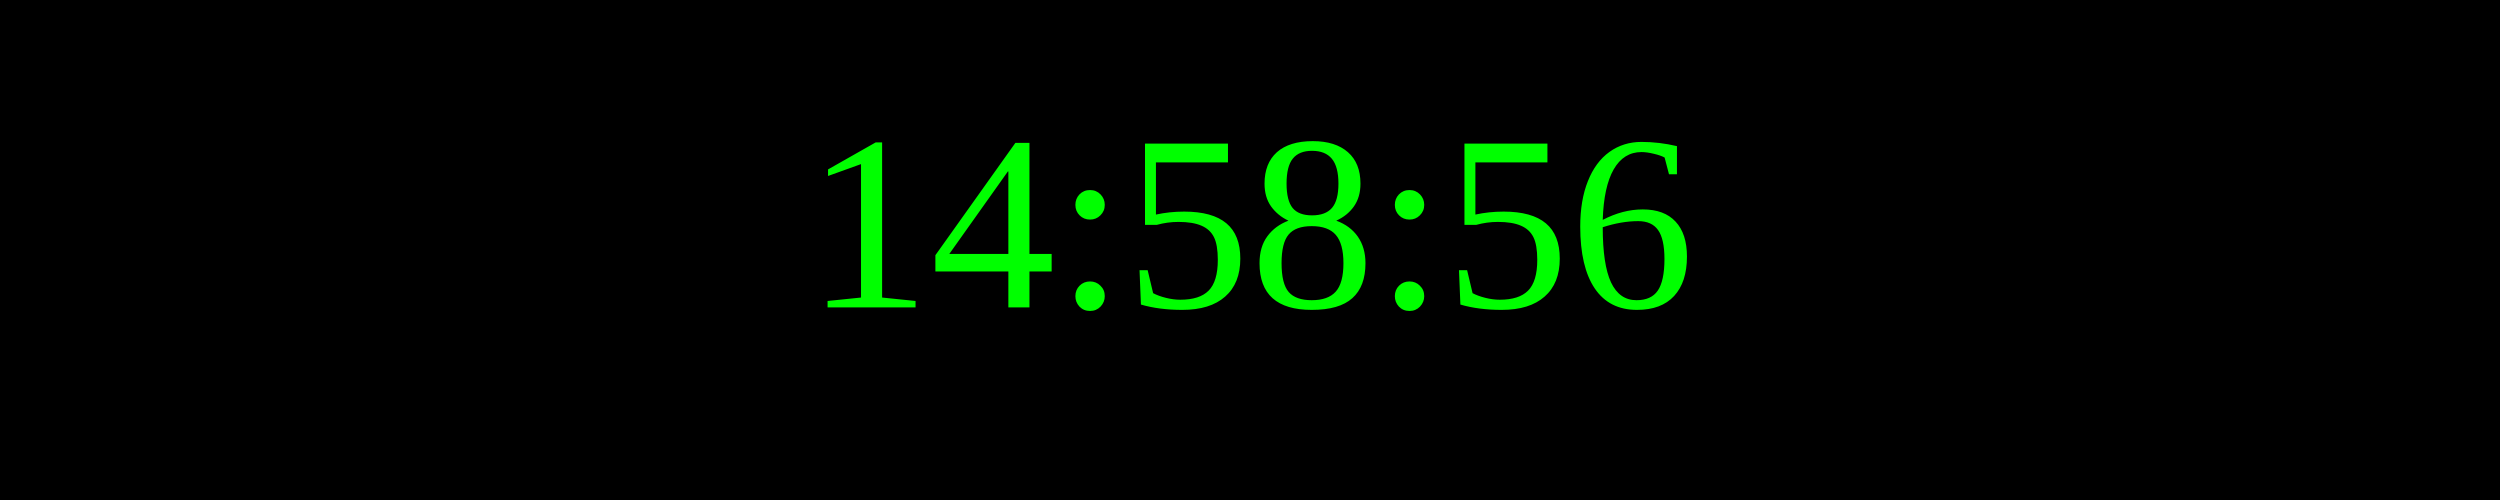
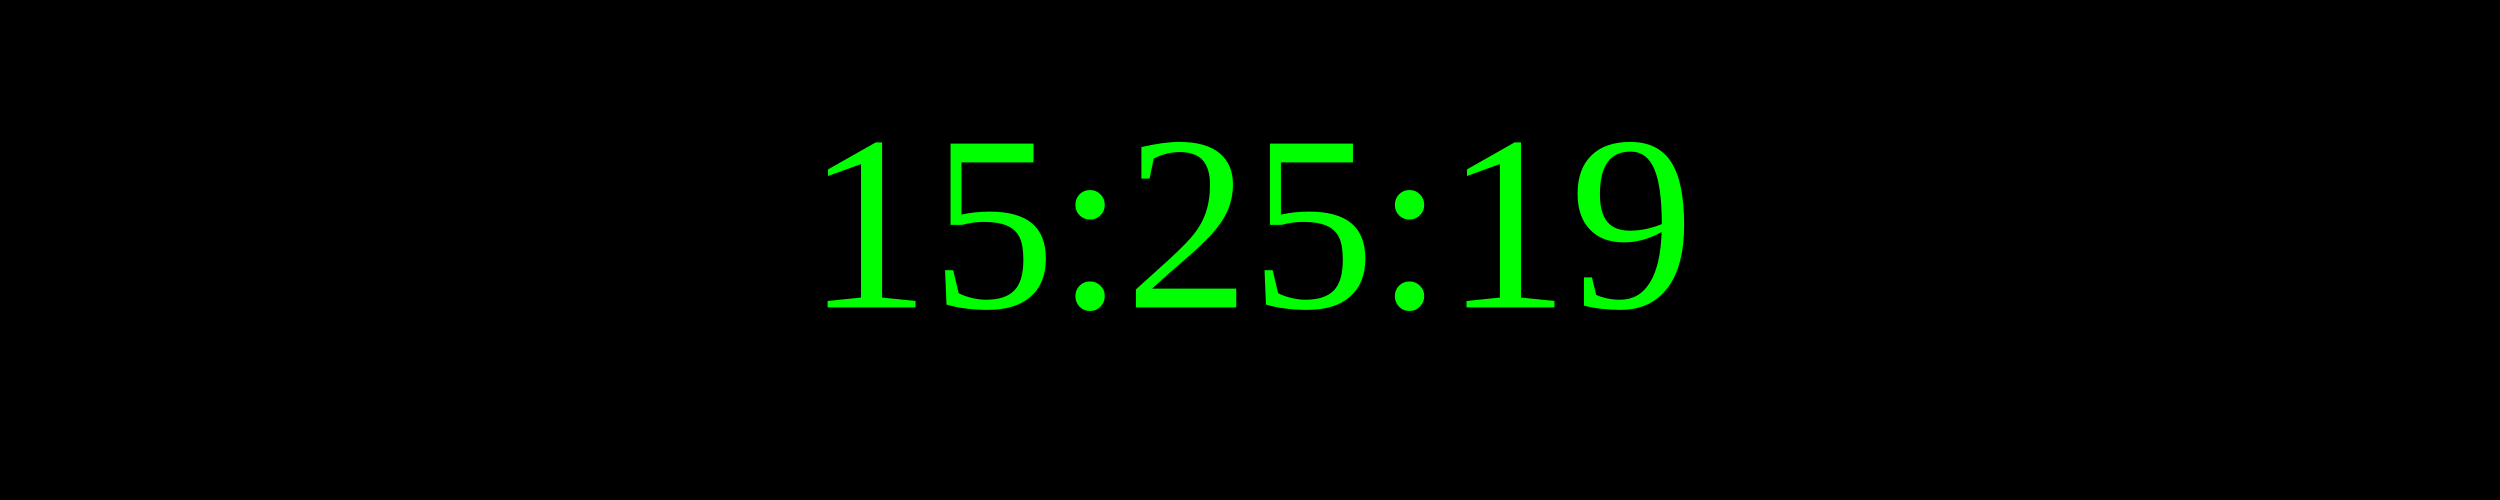
<svg xmlns="http://www.w3.org/2000/svg" width="250" height="50">
  <rect width="100%" height="100%" fill="black" />
  <text x="50%" y="50%" font-size="25" fill="lime" text-anchor="middle" dominant-baseline="middle">
- 14:58:56
+ 15:25:19
</text>
</svg>
